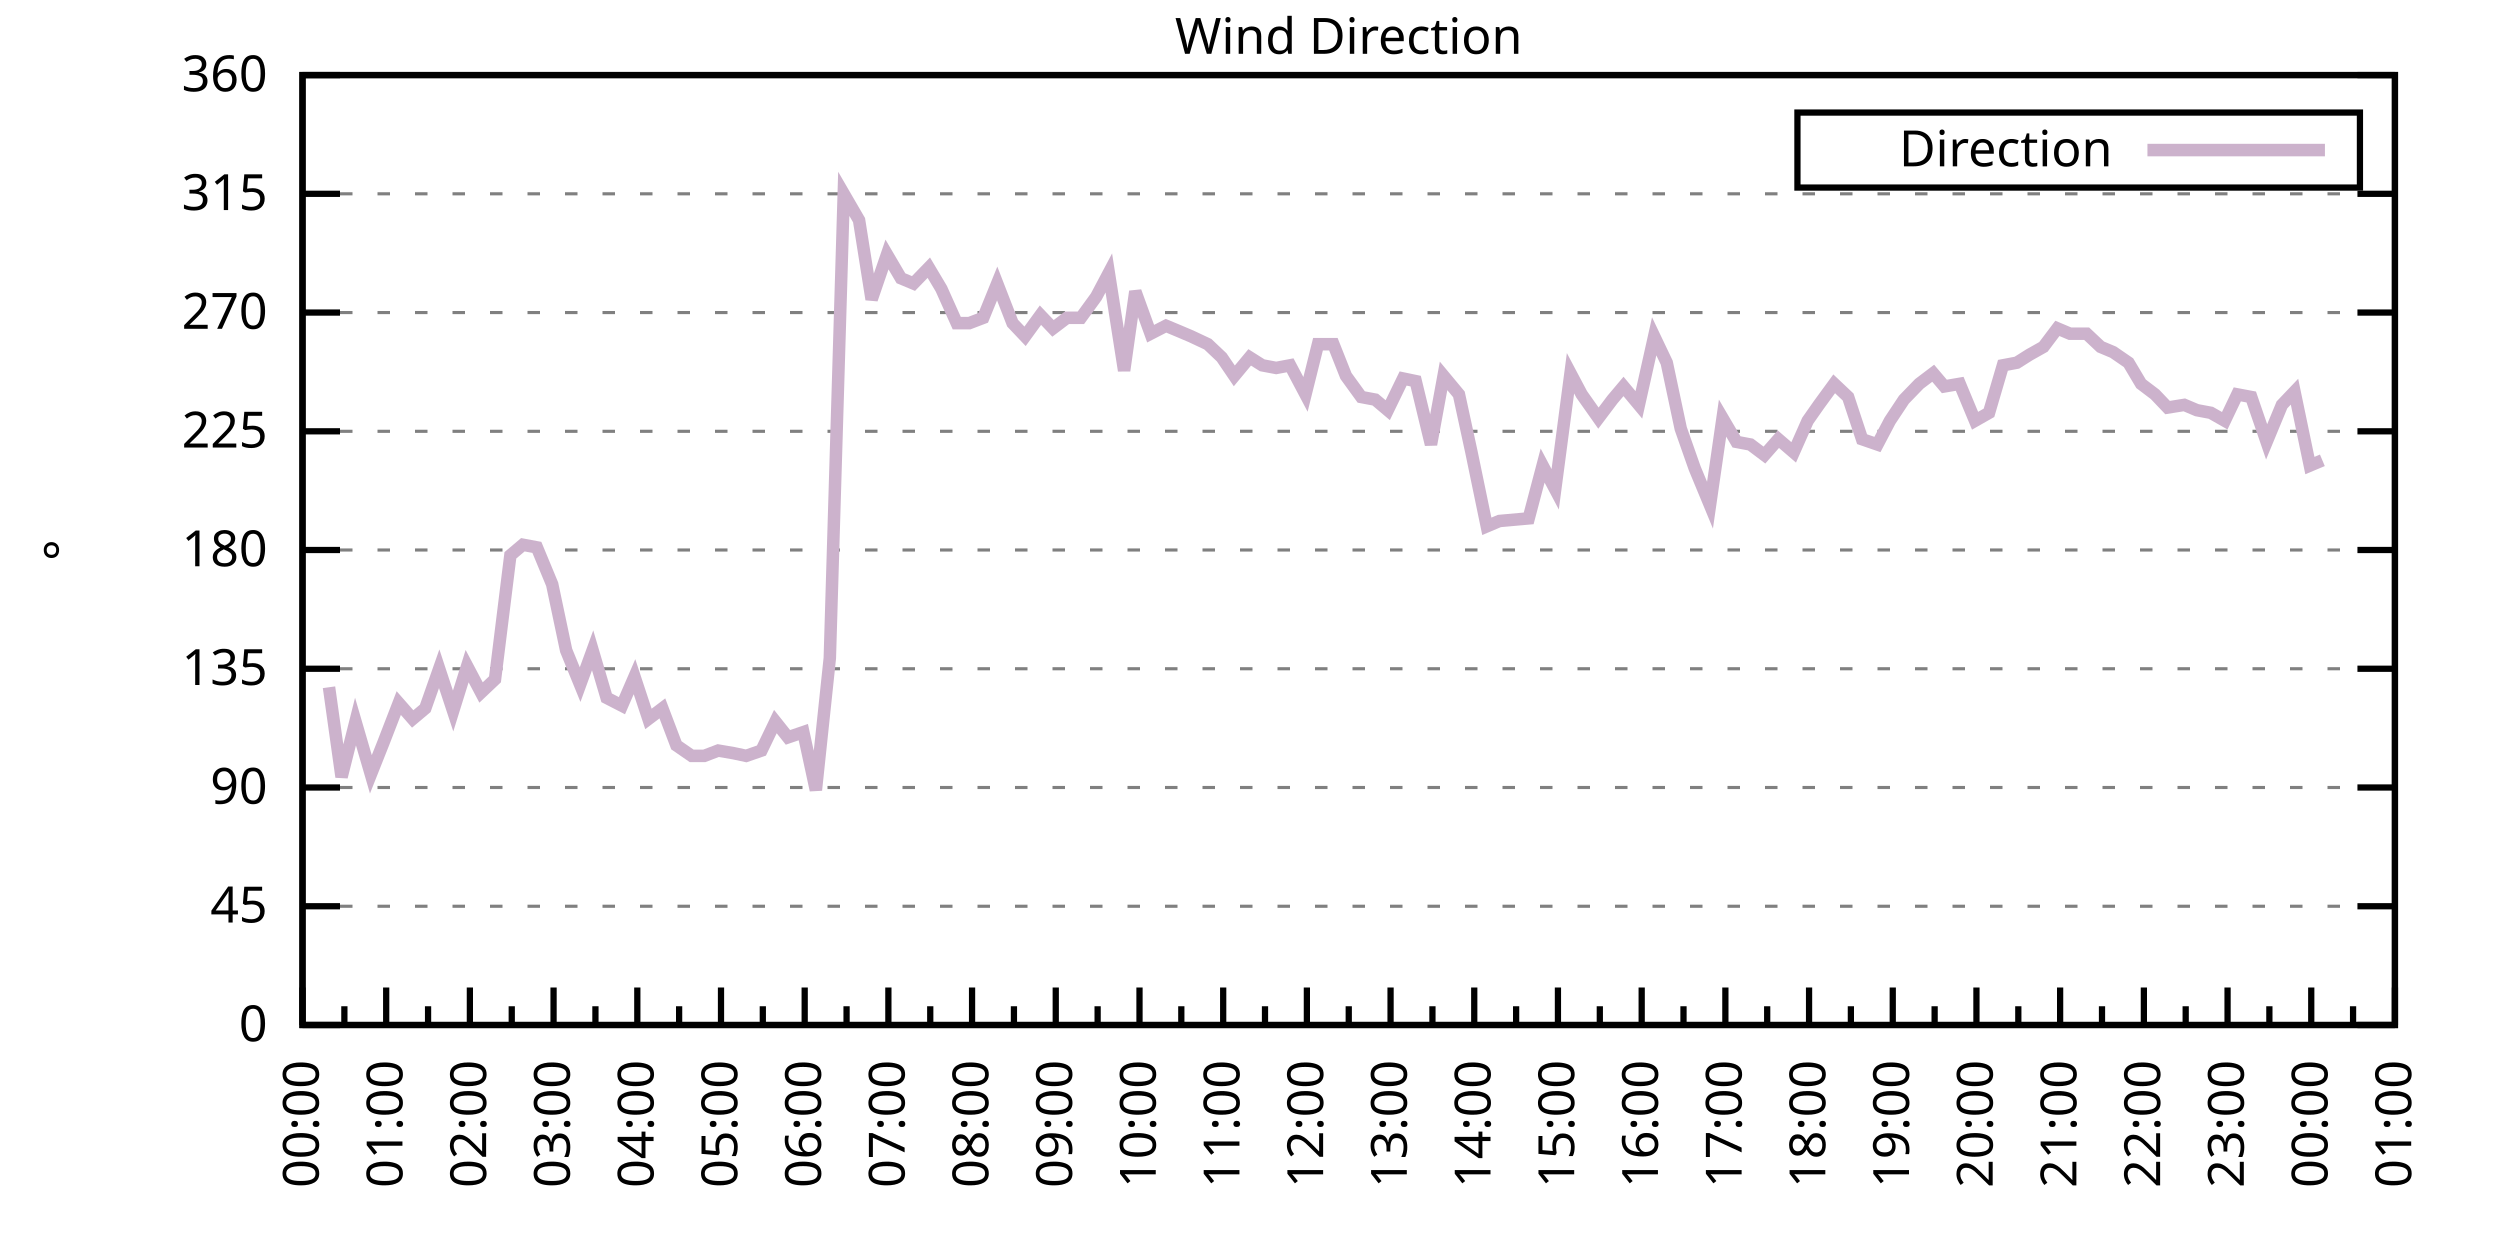
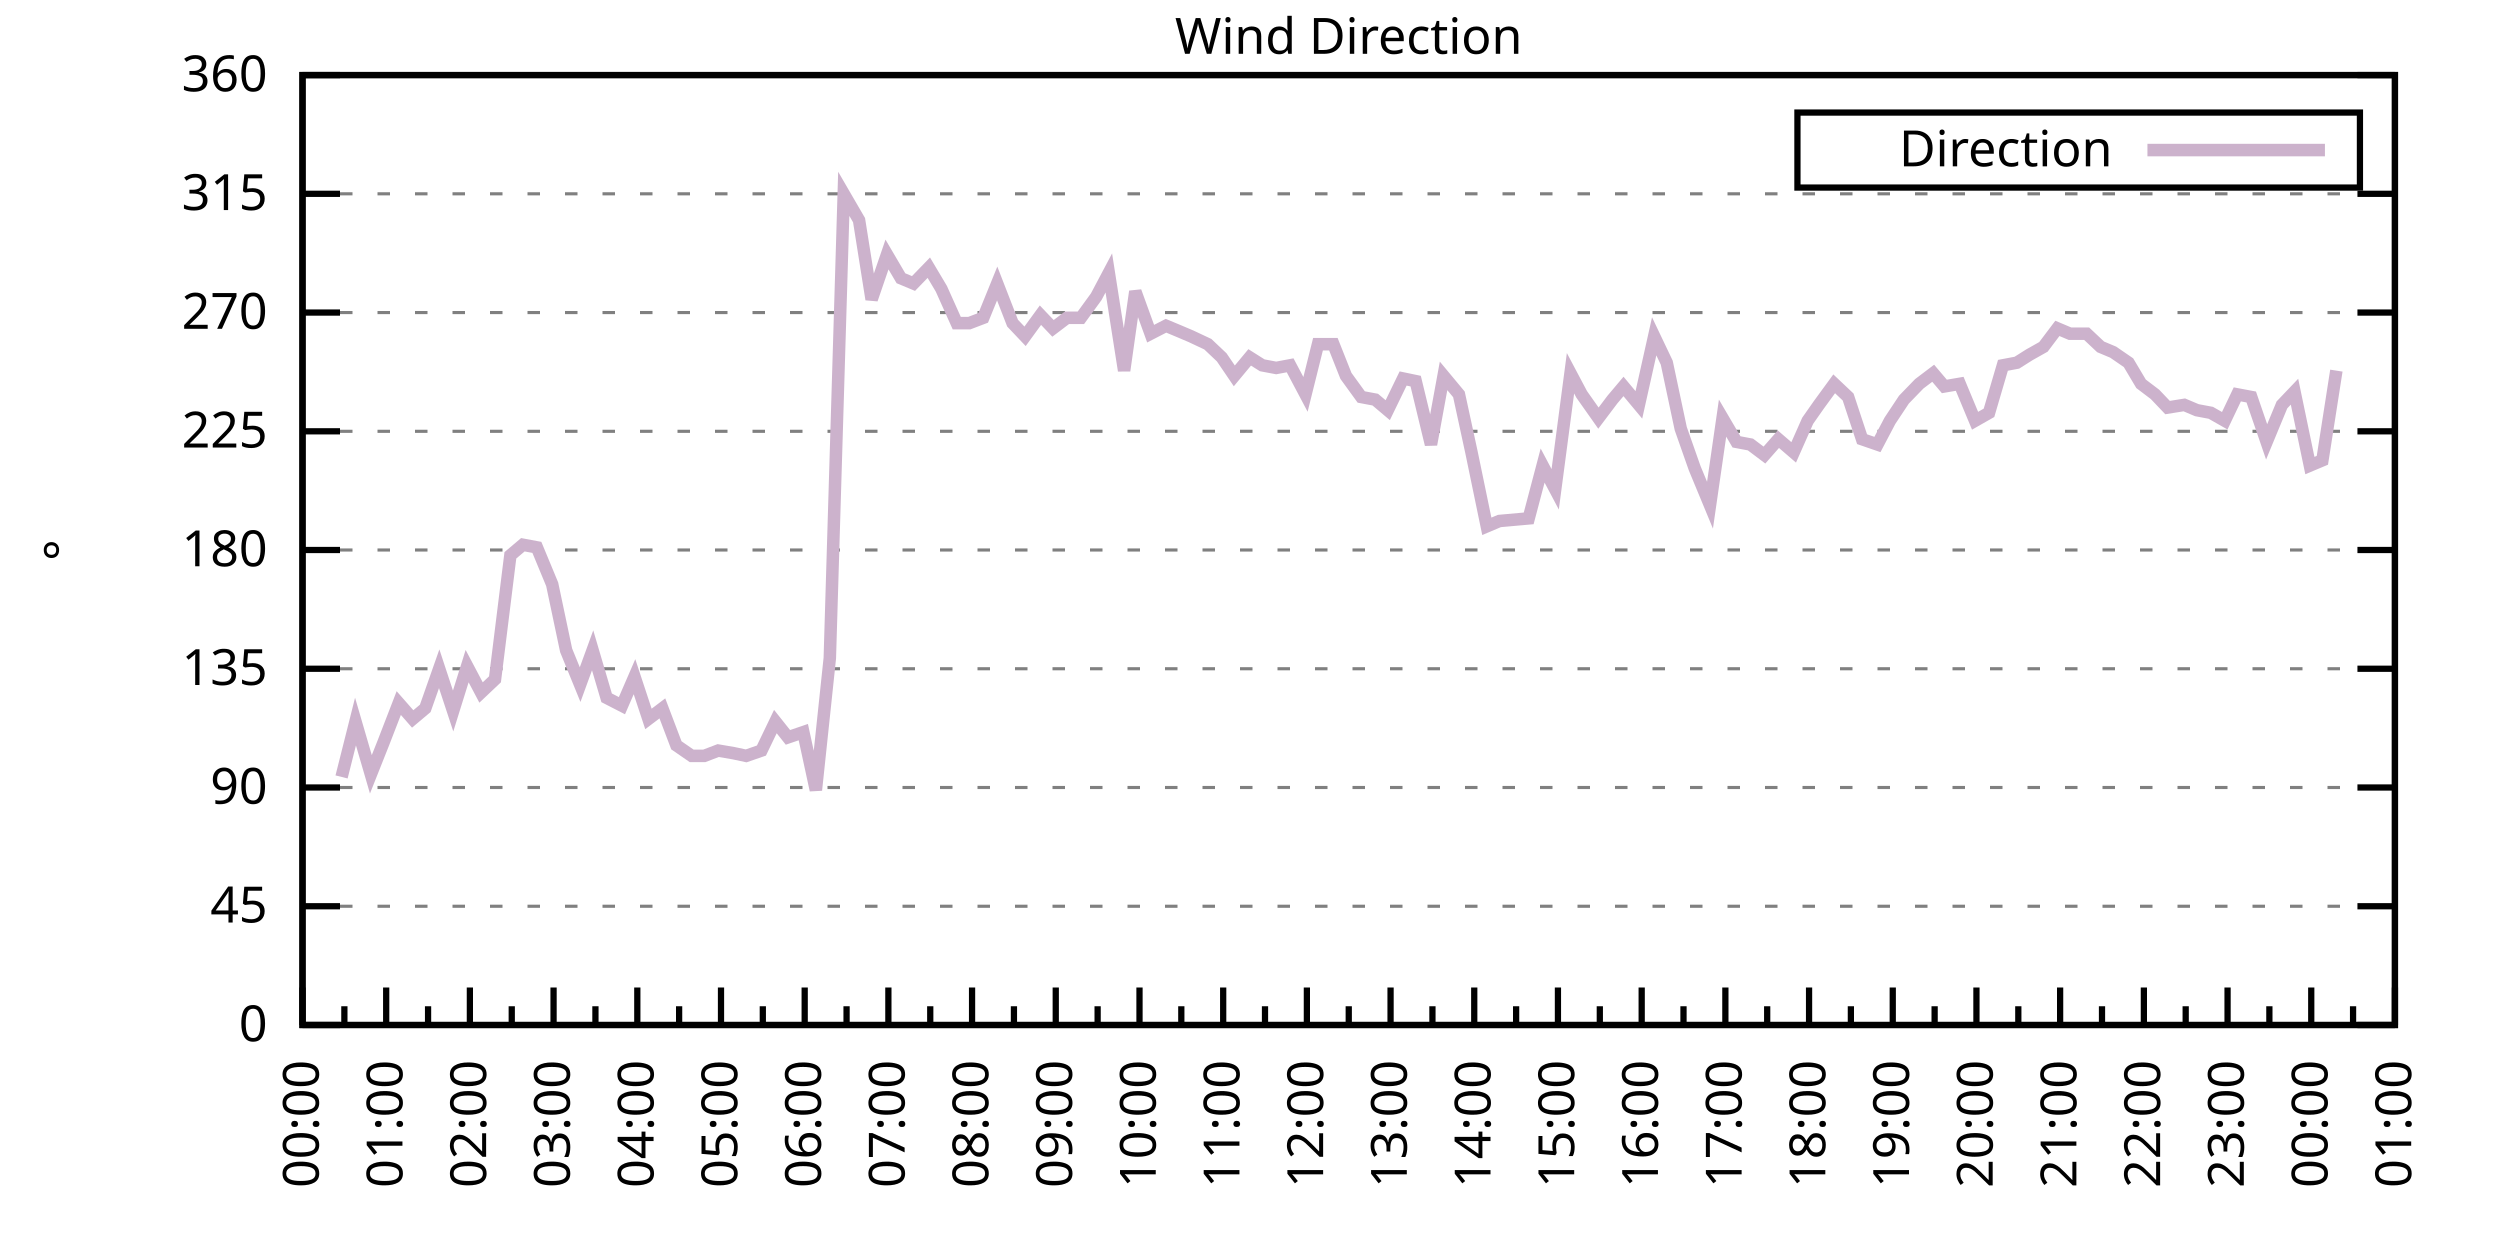
<svg xmlns="http://www.w3.org/2000/svg" xmlns:xlink="http://www.w3.org/1999/xlink" width="400" height="200" viewBox="0 0 400 200">
  <g id="gnuplot_canvas">
    <rect x="0" y="0" width="400" height="200" fill="none" />
    <defs>
      <circle id="gpDot" r="0.5" stroke-width="0.5" stroke="currentColor" />
      <path id="gpPt0" stroke-width="0.333" stroke="currentColor" d="M-1,0 h2 M0,-1 v2" />
      <path id="gpPt1" stroke-width="0.333" stroke="currentColor" d="M-1,-1 L1,1 M1,-1 L-1,1" />
      <path id="gpPt2" stroke-width="0.333" stroke="currentColor" d="M-1,0 L1,0 M0,-1 L0,1 M-1,-1 L1,1 M-1,1 L1,-1" />
      <rect id="gpPt3" stroke-width="0.333" stroke="currentColor" x="-1" y="-1" width="2" height="2" />
      <rect id="gpPt4" stroke-width="0.333" stroke="currentColor" fill="currentColor" x="-1" y="-1" width="2" height="2" />
      <circle id="gpPt5" stroke-width="0.333" stroke="currentColor" cx="0" cy="0" r="1" />
      <use xlink:href="#gpPt5" id="gpPt6" fill="currentColor" stroke="none" />
      <path id="gpPt7" stroke-width="0.333" stroke="currentColor" d="M0,-1.33 L-1.33,0.67 L1.33,0.67 z" />
      <use xlink:href="#gpPt7" id="gpPt8" fill="currentColor" stroke="none" />
      <use xlink:href="#gpPt7" id="gpPt9" stroke="currentColor" transform="rotate(180)" />
      <use xlink:href="#gpPt9" id="gpPt10" fill="currentColor" stroke="none" />
      <use xlink:href="#gpPt3" id="gpPt11" stroke="currentColor" transform="rotate(45)" />
      <use xlink:href="#gpPt11" id="gpPt12" fill="currentColor" stroke="none" />
      <path id="gpPt13" stroke-width="0.333" stroke="currentColor" d="M0,1.330 L1.265,0.411 L0.782,-1.067 L-0.782,-1.076 L-1.265,0.411 z" />
      <use xlink:href="#gpPt13" id="gpPt14" fill="currentColor" stroke="none" />
      <filter id="textbox" filterUnits="objectBoundingBox" x="0" y="0" height="1" width="1">
        <feFlood flood-color="white" flood-opacity="1" result="bgnd" />
        <feComposite in="SourceGraphic" in2="bgnd" operator="atop" />
      </filter>
      <filter id="greybox" filterUnits="objectBoundingBox" x="0" y="0" height="1" width="1">
        <feFlood flood-color="lightgrey" flood-opacity="1" result="grey" />
        <feComposite in="SourceGraphic" in2="grey" operator="atop" />
      </filter>
    </defs>
    <g fill="none" color="white" stroke="currentColor" stroke-width="1.00" stroke-linecap="butt" stroke-linejoin="miter">
</g>
    <g fill="none" color="black" stroke="currentColor" stroke-width="1.00" stroke-linecap="butt" stroke-linejoin="miter">
      <g stroke="none" shape-rendering="crispEdges">
        <polygon fill="rgb(255, 255, 255)" points="48.40,164.00 383.18,164.00 383.18,12.02 48.40,12.02 " />
      </g>
    </g>
    <g fill="none" color="black" stroke="currentColor" stroke-width="1.00" stroke-linecap="butt" stroke-linejoin="miter">
</g>
    <g fill="none" color="black" stroke="black" stroke-width="0.50" stroke-linecap="butt" stroke-linejoin="miter">
</g>
    <g fill="none" color="gray" stroke="currentColor" stroke-width="0.50" stroke-linecap="butt" stroke-linejoin="miter">
      <path stroke="gray" stroke-dasharray="2,4" class="gridline" d="M48.40,164.00 L383.19,164.00  " />
    </g>
    <g fill="none" color="gray" stroke="gray" stroke-width="1.00" stroke-linecap="butt" stroke-linejoin="miter">
</g>
    <g fill="none" color="black" stroke="currentColor" stroke-width="1.00" stroke-linecap="butt" stroke-linejoin="miter">
      <path stroke="black" d="M48.40,164.00 L54.40,164.00 M383.19,164.00 L377.19,164.00  " />
      <g transform="translate(42.80,166.60)" stroke="none" fill="black" font-family="Sans" font-size="8.00" text-anchor="end">
        <text>
          <tspan font-family="Sans"> 0</tspan>
        </text>
      </g>
    </g>
    <g fill="none" color="black" stroke="currentColor" stroke-width="1.00" stroke-linecap="butt" stroke-linejoin="miter">
</g>
    <g fill="none" color="black" stroke="black" stroke-width="0.50" stroke-linecap="butt" stroke-linejoin="miter">
</g>
    <g fill="none" color="gray" stroke="currentColor" stroke-width="0.50" stroke-linecap="butt" stroke-linejoin="miter">
      <path stroke="gray" stroke-dasharray="2,4" class="gridline" d="M48.40,145.00 L383.19,145.00  " />
    </g>
    <g fill="none" color="gray" stroke="gray" stroke-width="1.00" stroke-linecap="butt" stroke-linejoin="miter">
</g>
    <g fill="none" color="black" stroke="currentColor" stroke-width="1.00" stroke-linecap="butt" stroke-linejoin="miter">
      <path stroke="black" d="M48.40,145.00 L54.40,145.00 M383.19,145.00 L377.19,145.00  " />
      <g transform="translate(42.80,147.60)" stroke="none" fill="black" font-family="Sans" font-size="8.00" text-anchor="end">
        <text>
          <tspan font-family="Sans"> 45</tspan>
        </text>
      </g>
    </g>
    <g fill="none" color="black" stroke="currentColor" stroke-width="1.00" stroke-linecap="butt" stroke-linejoin="miter">
</g>
    <g fill="none" color="black" stroke="black" stroke-width="0.50" stroke-linecap="butt" stroke-linejoin="miter">
</g>
    <g fill="none" color="gray" stroke="currentColor" stroke-width="0.50" stroke-linecap="butt" stroke-linejoin="miter">
      <path stroke="gray" stroke-dasharray="2,4" class="gridline" d="M48.40,126.00 L383.19,126.00  " />
    </g>
    <g fill="none" color="gray" stroke="gray" stroke-width="1.00" stroke-linecap="butt" stroke-linejoin="miter">
</g>
    <g fill="none" color="black" stroke="currentColor" stroke-width="1.00" stroke-linecap="butt" stroke-linejoin="miter">
      <path stroke="black" d="M48.40,126.00 L54.40,126.00 M383.19,126.00 L377.19,126.00  " />
      <g transform="translate(42.80,128.60)" stroke="none" fill="black" font-family="Sans" font-size="8.00" text-anchor="end">
        <text>
          <tspan font-family="Sans"> 90</tspan>
        </text>
      </g>
    </g>
    <g fill="none" color="black" stroke="currentColor" stroke-width="1.00" stroke-linecap="butt" stroke-linejoin="miter">
</g>
    <g fill="none" color="black" stroke="black" stroke-width="0.50" stroke-linecap="butt" stroke-linejoin="miter">
</g>
    <g fill="none" color="gray" stroke="currentColor" stroke-width="0.50" stroke-linecap="butt" stroke-linejoin="miter">
      <path stroke="gray" stroke-dasharray="2,4" class="gridline" d="M48.40,107.00 L383.19,107.00  " />
    </g>
    <g fill="none" color="gray" stroke="gray" stroke-width="1.00" stroke-linecap="butt" stroke-linejoin="miter">
</g>
    <g fill="none" color="black" stroke="currentColor" stroke-width="1.00" stroke-linecap="butt" stroke-linejoin="miter">
      <path stroke="black" d="M48.40,107.00 L54.40,107.00 M383.19,107.00 L377.19,107.00  " />
      <g transform="translate(42.80,109.60)" stroke="none" fill="black" font-family="Sans" font-size="8.00" text-anchor="end">
        <text>
          <tspan font-family="Sans"> 135</tspan>
        </text>
      </g>
    </g>
    <g fill="none" color="black" stroke="currentColor" stroke-width="1.00" stroke-linecap="butt" stroke-linejoin="miter">
</g>
    <g fill="none" color="black" stroke="black" stroke-width="0.50" stroke-linecap="butt" stroke-linejoin="miter">
</g>
    <g fill="none" color="gray" stroke="currentColor" stroke-width="0.50" stroke-linecap="butt" stroke-linejoin="miter">
      <path stroke="gray" stroke-dasharray="2,4" class="gridline" d="M48.40,88.00 L383.19,88.00  " />
    </g>
    <g fill="none" color="gray" stroke="gray" stroke-width="1.00" stroke-linecap="butt" stroke-linejoin="miter">
</g>
    <g fill="none" color="black" stroke="currentColor" stroke-width="1.00" stroke-linecap="butt" stroke-linejoin="miter">
      <path stroke="black" d="M48.40,88.00 L54.40,88.00 M383.19,88.00 L377.19,88.00  " />
      <g transform="translate(42.80,90.60)" stroke="none" fill="black" font-family="Sans" font-size="8.00" text-anchor="end">
        <text>
          <tspan font-family="Sans"> 180</tspan>
        </text>
      </g>
    </g>
    <g fill="none" color="black" stroke="currentColor" stroke-width="1.00" stroke-linecap="butt" stroke-linejoin="miter">
</g>
    <g fill="none" color="black" stroke="black" stroke-width="0.50" stroke-linecap="butt" stroke-linejoin="miter">
</g>
    <g fill="none" color="gray" stroke="currentColor" stroke-width="0.50" stroke-linecap="butt" stroke-linejoin="miter">
      <path stroke="gray" stroke-dasharray="2,4" class="gridline" d="M48.40,69.01 L383.19,69.01  " />
    </g>
    <g fill="none" color="gray" stroke="gray" stroke-width="1.00" stroke-linecap="butt" stroke-linejoin="miter">
</g>
    <g fill="none" color="black" stroke="currentColor" stroke-width="1.00" stroke-linecap="butt" stroke-linejoin="miter">
      <path stroke="black" d="M48.40,69.01 L54.40,69.01 M383.19,69.01 L377.19,69.01  " />
      <g transform="translate(42.80,71.61)" stroke="none" fill="black" font-family="Sans" font-size="8.00" text-anchor="end">
        <text>
          <tspan font-family="Sans"> 225</tspan>
        </text>
      </g>
    </g>
    <g fill="none" color="black" stroke="currentColor" stroke-width="1.00" stroke-linecap="butt" stroke-linejoin="miter">
</g>
    <g fill="none" color="black" stroke="black" stroke-width="0.50" stroke-linecap="butt" stroke-linejoin="miter">
</g>
    <g fill="none" color="gray" stroke="currentColor" stroke-width="0.50" stroke-linecap="butt" stroke-linejoin="miter">
      <path stroke="gray" stroke-dasharray="2,4" class="gridline" d="M48.40,50.01 L383.19,50.01  " />
    </g>
    <g fill="none" color="gray" stroke="gray" stroke-width="1.00" stroke-linecap="butt" stroke-linejoin="miter">
</g>
    <g fill="none" color="black" stroke="currentColor" stroke-width="1.00" stroke-linecap="butt" stroke-linejoin="miter">
      <path stroke="black" d="M48.40,50.01 L54.40,50.01 M383.19,50.01 L377.19,50.01  " />
      <g transform="translate(42.80,52.61)" stroke="none" fill="black" font-family="Sans" font-size="8.00" text-anchor="end">
        <text>
          <tspan font-family="Sans"> 270</tspan>
        </text>
      </g>
    </g>
    <g fill="none" color="black" stroke="currentColor" stroke-width="1.00" stroke-linecap="butt" stroke-linejoin="miter">
</g>
    <g fill="none" color="black" stroke="black" stroke-width="0.50" stroke-linecap="butt" stroke-linejoin="miter">
</g>
    <g fill="none" color="gray" stroke="currentColor" stroke-width="0.50" stroke-linecap="butt" stroke-linejoin="miter">
      <path stroke="gray" stroke-dasharray="2,4" class="gridline" d="M48.40,31.01 L383.19,31.01  " />
    </g>
    <g fill="none" color="gray" stroke="gray" stroke-width="1.00" stroke-linecap="butt" stroke-linejoin="miter">
</g>
    <g fill="none" color="black" stroke="currentColor" stroke-width="1.00" stroke-linecap="butt" stroke-linejoin="miter">
      <path stroke="black" d="M48.40,31.01 L54.40,31.01 M383.19,31.01 L377.19,31.01  " />
      <g transform="translate(42.80,33.61)" stroke="none" fill="black" font-family="Sans" font-size="8.00" text-anchor="end">
        <text>
          <tspan font-family="Sans"> 315</tspan>
        </text>
      </g>
    </g>
    <g fill="none" color="black" stroke="currentColor" stroke-width="1.00" stroke-linecap="butt" stroke-linejoin="miter">
</g>
    <g fill="none" color="black" stroke="black" stroke-width="0.50" stroke-linecap="butt" stroke-linejoin="miter">
</g>
    <g fill="none" color="gray" stroke="currentColor" stroke-width="0.50" stroke-linecap="butt" stroke-linejoin="miter">
      <path stroke="gray" stroke-dasharray="2,4" class="gridline" d="M48.40,12.01 L383.19,12.01  " />
    </g>
    <g fill="none" color="gray" stroke="gray" stroke-width="1.00" stroke-linecap="butt" stroke-linejoin="miter">
</g>
    <g fill="none" color="black" stroke="currentColor" stroke-width="1.00" stroke-linecap="butt" stroke-linejoin="miter">
      <path stroke="black" d="M48.40,12.01 L54.40,12.01 M383.19,12.01 L377.19,12.01  " />
      <g transform="translate(42.80,14.61)" stroke="none" fill="black" font-family="Sans" font-size="8.00" text-anchor="end">
        <text>
          <tspan font-family="Sans"> 360</tspan>
        </text>
      </g>
    </g>
    <g fill="none" color="black" stroke="currentColor" stroke-width="1.00" stroke-linecap="butt" stroke-linejoin="miter">
      <path stroke="black" d="M48.40,164.00 L48.40,158.00  " />
      <g transform="translate(51.00,169.60) rotate(270)" stroke="none" fill="black" font-family="Sans" font-size="8.00" text-anchor="end">
        <text>
          <tspan font-family="Sans">00:00</tspan>
        </text>
      </g>
    </g>
    <g fill="none" color="black" stroke="currentColor" stroke-width="1.00" stroke-linecap="butt" stroke-linejoin="miter">
      <path stroke="black" d="M55.10,164.00 L55.10,161.00 M61.79,164.00 L61.79,158.00  " />
      <g transform="translate(64.39,169.60) rotate(270)" stroke="none" fill="black" font-family="Sans" font-size="8.00" text-anchor="end">
        <text>
          <tspan font-family="Sans">01:00</tspan>
        </text>
      </g>
    </g>
    <g fill="none" color="black" stroke="currentColor" stroke-width="1.00" stroke-linecap="butt" stroke-linejoin="miter">
      <path stroke="black" d="M68.49,164.00 L68.49,161.00 M75.18,164.00 L75.18,158.00  " />
      <g transform="translate(77.78,169.60) rotate(270)" stroke="none" fill="black" font-family="Sans" font-size="8.00" text-anchor="end">
        <text>
          <tspan font-family="Sans">02:00</tspan>
        </text>
      </g>
    </g>
    <g fill="none" color="black" stroke="currentColor" stroke-width="1.00" stroke-linecap="butt" stroke-linejoin="miter">
      <path stroke="black" d="M81.88,164.00 L81.88,161.00 M88.57,164.00 L88.57,158.00  " />
      <g transform="translate(91.17,169.60) rotate(270)" stroke="none" fill="black" font-family="Sans" font-size="8.00" text-anchor="end">
        <text>
          <tspan font-family="Sans">03:00</tspan>
        </text>
      </g>
    </g>
    <g fill="none" color="black" stroke="currentColor" stroke-width="1.00" stroke-linecap="butt" stroke-linejoin="miter">
      <path stroke="black" d="M95.27,164.00 L95.27,161.00 M101.97,164.00 L101.97,158.00  " />
      <g transform="translate(104.57,169.60) rotate(270)" stroke="none" fill="black" font-family="Sans" font-size="8.00" text-anchor="end">
        <text>
          <tspan font-family="Sans">04:00</tspan>
        </text>
      </g>
    </g>
    <g fill="none" color="black" stroke="currentColor" stroke-width="1.00" stroke-linecap="butt" stroke-linejoin="miter">
      <path stroke="black" d="M108.66,164.00 L108.66,161.00 M115.36,164.00 L115.36,158.00  " />
      <g transform="translate(117.96,169.60) rotate(270)" stroke="none" fill="black" font-family="Sans" font-size="8.00" text-anchor="end">
        <text>
          <tspan font-family="Sans">05:00</tspan>
        </text>
      </g>
    </g>
    <g fill="none" color="black" stroke="currentColor" stroke-width="1.00" stroke-linecap="butt" stroke-linejoin="miter">
      <path stroke="black" d="M122.05,164.00 L122.05,161.00 M128.75,164.00 L128.75,158.00  " />
      <g transform="translate(131.35,169.60) rotate(270)" stroke="none" fill="black" font-family="Sans" font-size="8.00" text-anchor="end">
        <text>
          <tspan font-family="Sans">06:00</tspan>
        </text>
      </g>
    </g>
    <g fill="none" color="black" stroke="currentColor" stroke-width="1.00" stroke-linecap="butt" stroke-linejoin="miter">
      <path stroke="black" d="M135.45,164.00 L135.45,161.00 M142.14,164.00 L142.14,158.00  " />
      <g transform="translate(144.74,169.60) rotate(270)" stroke="none" fill="black" font-family="Sans" font-size="8.00" text-anchor="end">
        <text>
          <tspan font-family="Sans">07:00</tspan>
        </text>
      </g>
    </g>
    <g fill="none" color="black" stroke="currentColor" stroke-width="1.00" stroke-linecap="butt" stroke-linejoin="miter">
      <path stroke="black" d="M148.84,164.00 L148.84,161.00 M155.53,164.00 L155.53,158.00  " />
      <g transform="translate(158.13,169.60) rotate(270)" stroke="none" fill="black" font-family="Sans" font-size="8.00" text-anchor="end">
        <text>
          <tspan font-family="Sans">08:00</tspan>
        </text>
      </g>
    </g>
    <g fill="none" color="black" stroke="currentColor" stroke-width="1.00" stroke-linecap="butt" stroke-linejoin="miter">
      <path stroke="black" d="M162.23,164.00 L162.23,161.00 M168.92,164.00 L168.92,158.00  " />
      <g transform="translate(171.52,169.60) rotate(270)" stroke="none" fill="black" font-family="Sans" font-size="8.00" text-anchor="end">
        <text>
          <tspan font-family="Sans">09:00</tspan>
        </text>
      </g>
    </g>
    <g fill="none" color="black" stroke="currentColor" stroke-width="1.00" stroke-linecap="butt" stroke-linejoin="miter">
      <path stroke="black" d="M175.62,164.00 L175.62,161.00 M182.32,164.00 L182.32,158.00  " />
      <g transform="translate(184.92,169.60) rotate(270)" stroke="none" fill="black" font-family="Sans" font-size="8.00" text-anchor="end">
        <text>
          <tspan font-family="Sans">10:00</tspan>
        </text>
      </g>
    </g>
    <g fill="none" color="black" stroke="currentColor" stroke-width="1.00" stroke-linecap="butt" stroke-linejoin="miter">
      <path stroke="black" d="M189.01,164.00 L189.01,161.00 M195.71,164.00 L195.71,158.00  " />
      <g transform="translate(198.31,169.60) rotate(270)" stroke="none" fill="black" font-family="Sans" font-size="8.00" text-anchor="end">
        <text>
          <tspan font-family="Sans">11:00</tspan>
        </text>
      </g>
    </g>
    <g fill="none" color="black" stroke="currentColor" stroke-width="1.00" stroke-linecap="butt" stroke-linejoin="miter">
      <path stroke="black" d="M202.40,164.00 L202.40,161.00 M209.10,164.00 L209.10,158.00  " />
      <g transform="translate(211.70,169.60) rotate(270)" stroke="none" fill="black" font-family="Sans" font-size="8.00" text-anchor="end">
        <text>
          <tspan font-family="Sans">12:00</tspan>
        </text>
      </g>
    </g>
    <g fill="none" color="black" stroke="currentColor" stroke-width="1.00" stroke-linecap="butt" stroke-linejoin="miter">
      <path stroke="black" d="M215.80,164.00 L215.80,161.00 M222.49,164.00 L222.49,158.00  " />
      <g transform="translate(225.09,169.60) rotate(270)" stroke="none" fill="black" font-family="Sans" font-size="8.00" text-anchor="end">
        <text>
          <tspan font-family="Sans">13:00</tspan>
        </text>
      </g>
    </g>
    <g fill="none" color="black" stroke="currentColor" stroke-width="1.00" stroke-linecap="butt" stroke-linejoin="miter">
      <path stroke="black" d="M229.19,164.00 L229.19,161.00 M235.88,164.00 L235.88,158.00  " />
      <g transform="translate(238.48,169.60) rotate(270)" stroke="none" fill="black" font-family="Sans" font-size="8.00" text-anchor="end">
        <text>
          <tspan font-family="Sans">14:00</tspan>
        </text>
      </g>
    </g>
    <g fill="none" color="black" stroke="currentColor" stroke-width="1.00" stroke-linecap="butt" stroke-linejoin="miter">
      <path stroke="black" d="M242.58,164.00 L242.58,161.00 M249.27,164.00 L249.27,158.00  " />
      <g transform="translate(251.87,169.60) rotate(270)" stroke="none" fill="black" font-family="Sans" font-size="8.00" text-anchor="end">
        <text>
          <tspan font-family="Sans">15:00</tspan>
        </text>
      </g>
    </g>
    <g fill="none" color="black" stroke="currentColor" stroke-width="1.00" stroke-linecap="butt" stroke-linejoin="miter">
      <path stroke="black" d="M255.97,164.00 L255.97,161.00 M262.67,164.00 L262.67,158.00  " />
      <g transform="translate(265.27,169.60) rotate(270)" stroke="none" fill="black" font-family="Sans" font-size="8.00" text-anchor="end">
        <text>
          <tspan font-family="Sans">16:00</tspan>
        </text>
      </g>
    </g>
    <g fill="none" color="black" stroke="currentColor" stroke-width="1.00" stroke-linecap="butt" stroke-linejoin="miter">
      <path stroke="black" d="M269.36,164.00 L269.36,161.00 M276.06,164.00 L276.06,158.00  " />
      <g transform="translate(278.66,169.60) rotate(270)" stroke="none" fill="black" font-family="Sans" font-size="8.00" text-anchor="end">
        <text>
          <tspan font-family="Sans">17:00</tspan>
        </text>
      </g>
    </g>
    <g fill="none" color="black" stroke="currentColor" stroke-width="1.00" stroke-linecap="butt" stroke-linejoin="miter">
      <path stroke="black" d="M282.75,164.00 L282.75,161.00 M289.45,164.00 L289.45,158.00  " />
      <g transform="translate(292.05,169.60) rotate(270)" stroke="none" fill="black" font-family="Sans" font-size="8.00" text-anchor="end">
        <text>
          <tspan font-family="Sans">18:00</tspan>
        </text>
      </g>
    </g>
    <g fill="none" color="black" stroke="currentColor" stroke-width="1.00" stroke-linecap="butt" stroke-linejoin="miter">
      <path stroke="black" d="M296.14,164.00 L296.14,161.00 M302.84,164.00 L302.84,158.00  " />
      <g transform="translate(305.44,169.60) rotate(270)" stroke="none" fill="black" font-family="Sans" font-size="8.00" text-anchor="end">
        <text>
          <tspan font-family="Sans">19:00</tspan>
        </text>
      </g>
    </g>
    <g fill="none" color="black" stroke="currentColor" stroke-width="1.00" stroke-linecap="butt" stroke-linejoin="miter">
      <path stroke="black" d="M309.54,164.00 L309.54,161.00 M316.23,164.00 L316.23,158.00  " />
      <g transform="translate(318.83,169.60) rotate(270)" stroke="none" fill="black" font-family="Sans" font-size="8.00" text-anchor="end">
        <text>
          <tspan font-family="Sans">20:00</tspan>
        </text>
      </g>
    </g>
    <g fill="none" color="black" stroke="currentColor" stroke-width="1.00" stroke-linecap="butt" stroke-linejoin="miter">
      <path stroke="black" d="M322.93,164.00 L322.93,161.00 M329.62,164.00 L329.62,158.00  " />
      <g transform="translate(332.22,169.60) rotate(270)" stroke="none" fill="black" font-family="Sans" font-size="8.00" text-anchor="end">
        <text>
          <tspan font-family="Sans">21:00</tspan>
        </text>
      </g>
    </g>
    <g fill="none" color="black" stroke="currentColor" stroke-width="1.00" stroke-linecap="butt" stroke-linejoin="miter">
      <path stroke="black" d="M336.32,164.00 L336.32,161.00 M343.02,164.00 L343.02,158.00  " />
      <g transform="translate(345.62,169.60) rotate(270)" stroke="none" fill="black" font-family="Sans" font-size="8.00" text-anchor="end">
        <text>
          <tspan font-family="Sans">22:00</tspan>
        </text>
      </g>
    </g>
    <g fill="none" color="black" stroke="currentColor" stroke-width="1.00" stroke-linecap="butt" stroke-linejoin="miter">
      <path stroke="black" d="M349.71,164.00 L349.71,161.00 M356.41,164.00 L356.41,158.00  " />
      <g transform="translate(359.01,169.60) rotate(270)" stroke="none" fill="black" font-family="Sans" font-size="8.00" text-anchor="end">
        <text>
          <tspan font-family="Sans">23:00</tspan>
        </text>
      </g>
    </g>
    <g fill="none" color="black" stroke="currentColor" stroke-width="1.00" stroke-linecap="butt" stroke-linejoin="miter">
      <path stroke="black" d="M363.10,164.00 L363.10,161.00 M369.80,164.00 L369.80,158.00  " />
      <g transform="translate(372.40,169.60) rotate(270)" stroke="none" fill="black" font-family="Sans" font-size="8.00" text-anchor="end">
        <text>
          <tspan font-family="Sans">00:00</tspan>
        </text>
      </g>
    </g>
    <g fill="none" color="black" stroke="currentColor" stroke-width="1.00" stroke-linecap="butt" stroke-linejoin="miter">
      <path stroke="black" d="M376.49,164.00 L376.49,161.00 M383.19,164.00 L383.19,158.00  " />
      <g transform="translate(385.79,169.60) rotate(270)" stroke="none" fill="black" font-family="Sans" font-size="8.00" text-anchor="end">
        <text>
          <tspan font-family="Sans">01:00</tspan>
        </text>
      </g>
    </g>
    <g fill="none" color="black" stroke="currentColor" stroke-width="1.00" stroke-linecap="butt" stroke-linejoin="miter">
</g>
    <g fill="none" color="black" stroke="currentColor" stroke-width="1.00" stroke-linecap="butt" stroke-linejoin="miter">
      <path stroke="black" d="M48.40,12.01 L48.40,164.00 L383.19,164.00 L383.19,12.01 L48.40,12.01 Z  " />
    </g>
    <g fill="none" color="black" stroke="currentColor" stroke-width="1.00" stroke-linecap="butt" stroke-linejoin="miter">
      <g transform="translate(12.80,88.01) rotate(270)" stroke="none" fill="black" font-family="Sans" font-size="8.00" text-anchor="middle">
        <text>
          <tspan font-family="Sans">°</tspan>
        </text>
      </g>
    </g>
    <g fill="none" color="black" stroke="currentColor" stroke-width="1.00" stroke-linecap="butt" stroke-linejoin="miter">
</g>
    <g fill="none" color="black" stroke="currentColor" stroke-width="1.00" stroke-linecap="butt" stroke-linejoin="miter">
      <path stroke="black" d="M287.59,30.01 L287.59,18.01 L377.59,18.01 L377.59,30.01 L287.59,30.01 Z  " />
    </g>
    <g id="Wind_direction_plot_1">
      <g fill="none" color="white" stroke="black" stroke-width="2.00" stroke-linecap="butt" stroke-linejoin="miter">
</g>
      <g fill="none" color="black" stroke="currentColor" stroke-width="2.00" stroke-linecap="butt" stroke-linejoin="miter">
        <g transform="translate(337.99,26.61)" stroke="none" fill="black" font-family="Sans" font-size="8.00" text-anchor="end">
          <text>
            <tspan font-family="Sans">Direction</tspan>
          </text>
        </g>
      </g>
      <g fill="none" color="black" stroke="currentColor" stroke-width="2.00" stroke-linecap="butt" stroke-linejoin="miter">
-         <path stroke="rgb(204, 178, 204)" d="M343.59,24.01 L371.99,24.01 M52.64,109.96 L54.65,124.31 L56.88,115.45 L59.34,123.89 L61.35,118.83 L63.80,112.49   L66.03,115.03 L68.04,113.34 L70.27,107.00 L72.50,113.76 L74.74,106.58 L76.97,110.80 L79.20,108.69 L81.66,88.85   L83.66,87.16 L85.90,87.58 L88.35,93.49 L90.58,104.05 L92.82,109.54 L94.82,104.05 L97.06,111.65 L99.51,112.91   L101.52,108.27 L103.75,115.03 L105.98,113.34 L108.22,119.25 L110.67,120.94 L112.68,120.94 L114.91,120.09 L117.37,120.51   L119.38,120.94 L121.83,120.09 L124.06,115.45 L126.07,117.98 L128.53,117.14 L130.54,126.42 L132.77,105.31 L135.00,31.01   L137.45,35.23 L139.46,47.90 L141.92,40.72 L144.15,44.52 L146.16,45.36 L148.61,42.83 L150.62,46.21 L153.08,51.70   L155.09,51.70 L157.32,50.85 L159.55,45.36 L162.01,51.70 L164.01,53.81 L166.47,50.43 L168.48,52.54 L170.71,50.85   L172.94,50.85 L175.40,47.47 L177.41,43.67 L179.86,59.30 L181.65,46.63 L184.10,53.39 L186.56,52.12 L188.57,52.96   L190.57,53.81 L193.25,55.07 L195.48,57.18 L197.49,60.14 L199.95,57.18 L201.96,58.45 L204.19,58.87 L206.42,58.45   L208.88,63.10 L210.88,55.07 L213.34,55.07 L215.35,60.14 L217.80,63.52 L220.04,63.94 L222.04,65.63 L224.50,60.56   L226.51,60.98 L228.96,71.12 L230.97,60.14 L233.43,63.10 L235.44,72.38 L237.89,84.21 L239.90,83.36 L244.59,82.94   L246.82,74.49 L248.83,78.29 L251.28,59.72 L253.07,63.10 L255.75,66.90 L257.98,63.94 L259.76,61.83 L262.22,64.78   L264.67,53.81 L266.68,58.03 L268.92,68.58 L271.15,74.92 L273.60,80.83 L275.61,66.90 L277.84,70.70 L280.07,71.12   L282.31,72.81 L284.54,70.27 L286.99,72.38 L289.23,67.32 L291.01,64.78 L293.47,61.41 L295.70,63.52 L297.93,70.27   L300.39,71.12 L302.39,67.32 L304.63,63.94 L307.08,61.41 L309.31,59.72 L311.10,61.83 L313.55,61.41 L316.01,67.32   L318.24,66.05 L320.47,58.45 L322.70,58.03 L324.71,56.76 L326.95,55.50 L329.18,52.54 L331.19,53.39 L333.86,53.39   L336.10,55.50 L338.10,56.34 L340.56,58.03 L342.57,61.41 L344.80,63.10 L346.81,65.21 L349.49,64.78 L351.50,65.63   L353.73,66.05 L355.96,67.32 L357.97,63.10 L360.20,63.52 L362.66,70.70 L365.11,64.78 L367.12,62.67 L369.58,74.49   L371.58,73.65  " />
+         <path stroke="rgb(204, 178, 204)" d="M343.59,24.01 L371.99,24.01 M54.65,124.31 L56.88,115.45 L59.34,123.89 L61.35,118.83 L63.80,112.49 L66.03,115.03   L68.04,113.34 L70.27,107.00 L72.50,113.76 L74.74,106.58 L76.97,110.80 L79.20,108.69 L81.66,88.85 L83.66,87.16   L85.90,87.58 L88.35,93.49 L90.58,104.05 L92.82,109.54 L94.82,104.05 L97.06,111.65 L99.51,112.91 L101.52,108.27   L103.75,115.03 L105.98,113.34 L108.22,119.25 L110.67,120.94 L112.68,120.94 L114.91,120.09 L117.37,120.51 L119.38,120.94   L121.83,120.09 L124.06,115.45 L126.07,117.98 L128.53,117.14 L130.54,126.42 L132.77,105.31 L135.00,31.01 L137.45,35.23   L139.46,47.90 L141.92,40.72 L144.15,44.52 L146.16,45.36 L148.61,42.83 L150.62,46.21 L153.08,51.70 L155.09,51.70   L157.32,50.85 L159.55,45.36 L162.01,51.70 L164.01,53.81 L166.47,50.43 L168.48,52.54 L170.71,50.85 L172.94,50.85   L175.40,47.47 L177.41,43.67 L179.86,59.30 L181.65,46.63 L184.10,53.39 L186.56,52.12 L188.57,52.96 L190.57,53.81   L193.25,55.07 L195.48,57.18 L197.49,60.14 L199.95,57.18 L201.96,58.45 L204.19,58.87 L206.42,58.45 L208.88,63.10   L210.88,55.07 L213.34,55.07 L215.35,60.14 L217.80,63.52 L220.04,63.94 L222.04,65.63 L224.50,60.56 L226.51,60.98   L228.96,71.12 L230.97,60.14 L233.43,63.10 L235.44,72.38 L237.89,84.21 L239.90,83.36 L244.59,82.94 L246.82,74.49   L248.83,78.29 L251.28,59.72 L253.07,63.10 L255.75,66.90 L257.98,63.94 L259.76,61.83 L262.22,64.78 L264.67,53.81   L266.68,58.03 L268.92,68.58 L271.15,74.92 L273.60,80.83 L275.61,66.90 L277.84,70.70 L280.07,71.12 L282.31,72.81   L284.54,70.27 L286.99,72.38 L289.23,67.32 L291.01,64.78 L293.47,61.41 L295.70,63.52 L297.93,70.27 L300.39,71.12   L302.39,67.32 L304.63,63.94 L307.08,61.41 L309.31,59.72 L311.10,61.83 L313.55,61.41 L316.01,67.32 L318.24,66.05   L320.47,58.45 L322.70,58.03 L324.71,56.76 L326.95,55.50 L329.18,52.54 L331.19,53.39 L333.86,53.39 L336.10,55.50   L338.10,56.34 L340.56,58.03 L342.57,61.41 L344.80,63.10 L346.81,65.21 L349.49,64.78 L351.50,65.63 L353.73,66.05   L355.96,67.32 L357.97,63.10 L360.20,63.52 L362.66,70.70 L365.11,64.78 L367.12,62.67 L369.58,74.49 L371.58,73.65   L373.82,59.30  " />
      </g>
    </g>
    <g fill="none" color="black" stroke="currentColor" stroke-width="2.00" stroke-linecap="butt" stroke-linejoin="miter">
</g>
    <g fill="none" color="black" stroke="black" stroke-width="1.00" stroke-linecap="butt" stroke-linejoin="miter">
</g>
    <g fill="none" color="black" stroke="currentColor" stroke-width="1.00" stroke-linecap="butt" stroke-linejoin="miter">
      <path stroke="black" d="M48.40,12.01 L48.40,164.00 L383.19,164.00 L383.19,12.01 L48.40,12.01 Z  " />
    </g>
    <g fill="none" color="black" stroke="currentColor" stroke-width="1.00" stroke-linecap="butt" stroke-linejoin="miter">
      <g transform="translate(215.79,8.61)" stroke="none" fill="black" font-family="Sans" font-size="8.00" text-anchor="middle">
        <text>
          <tspan font-family="Sans">Wind Direction</tspan>
        </text>
      </g>
    </g>
    <g fill="none" color="black" stroke="currentColor" stroke-width="1.00" stroke-linecap="butt" stroke-linejoin="miter">
</g>
  </g>
</svg>
